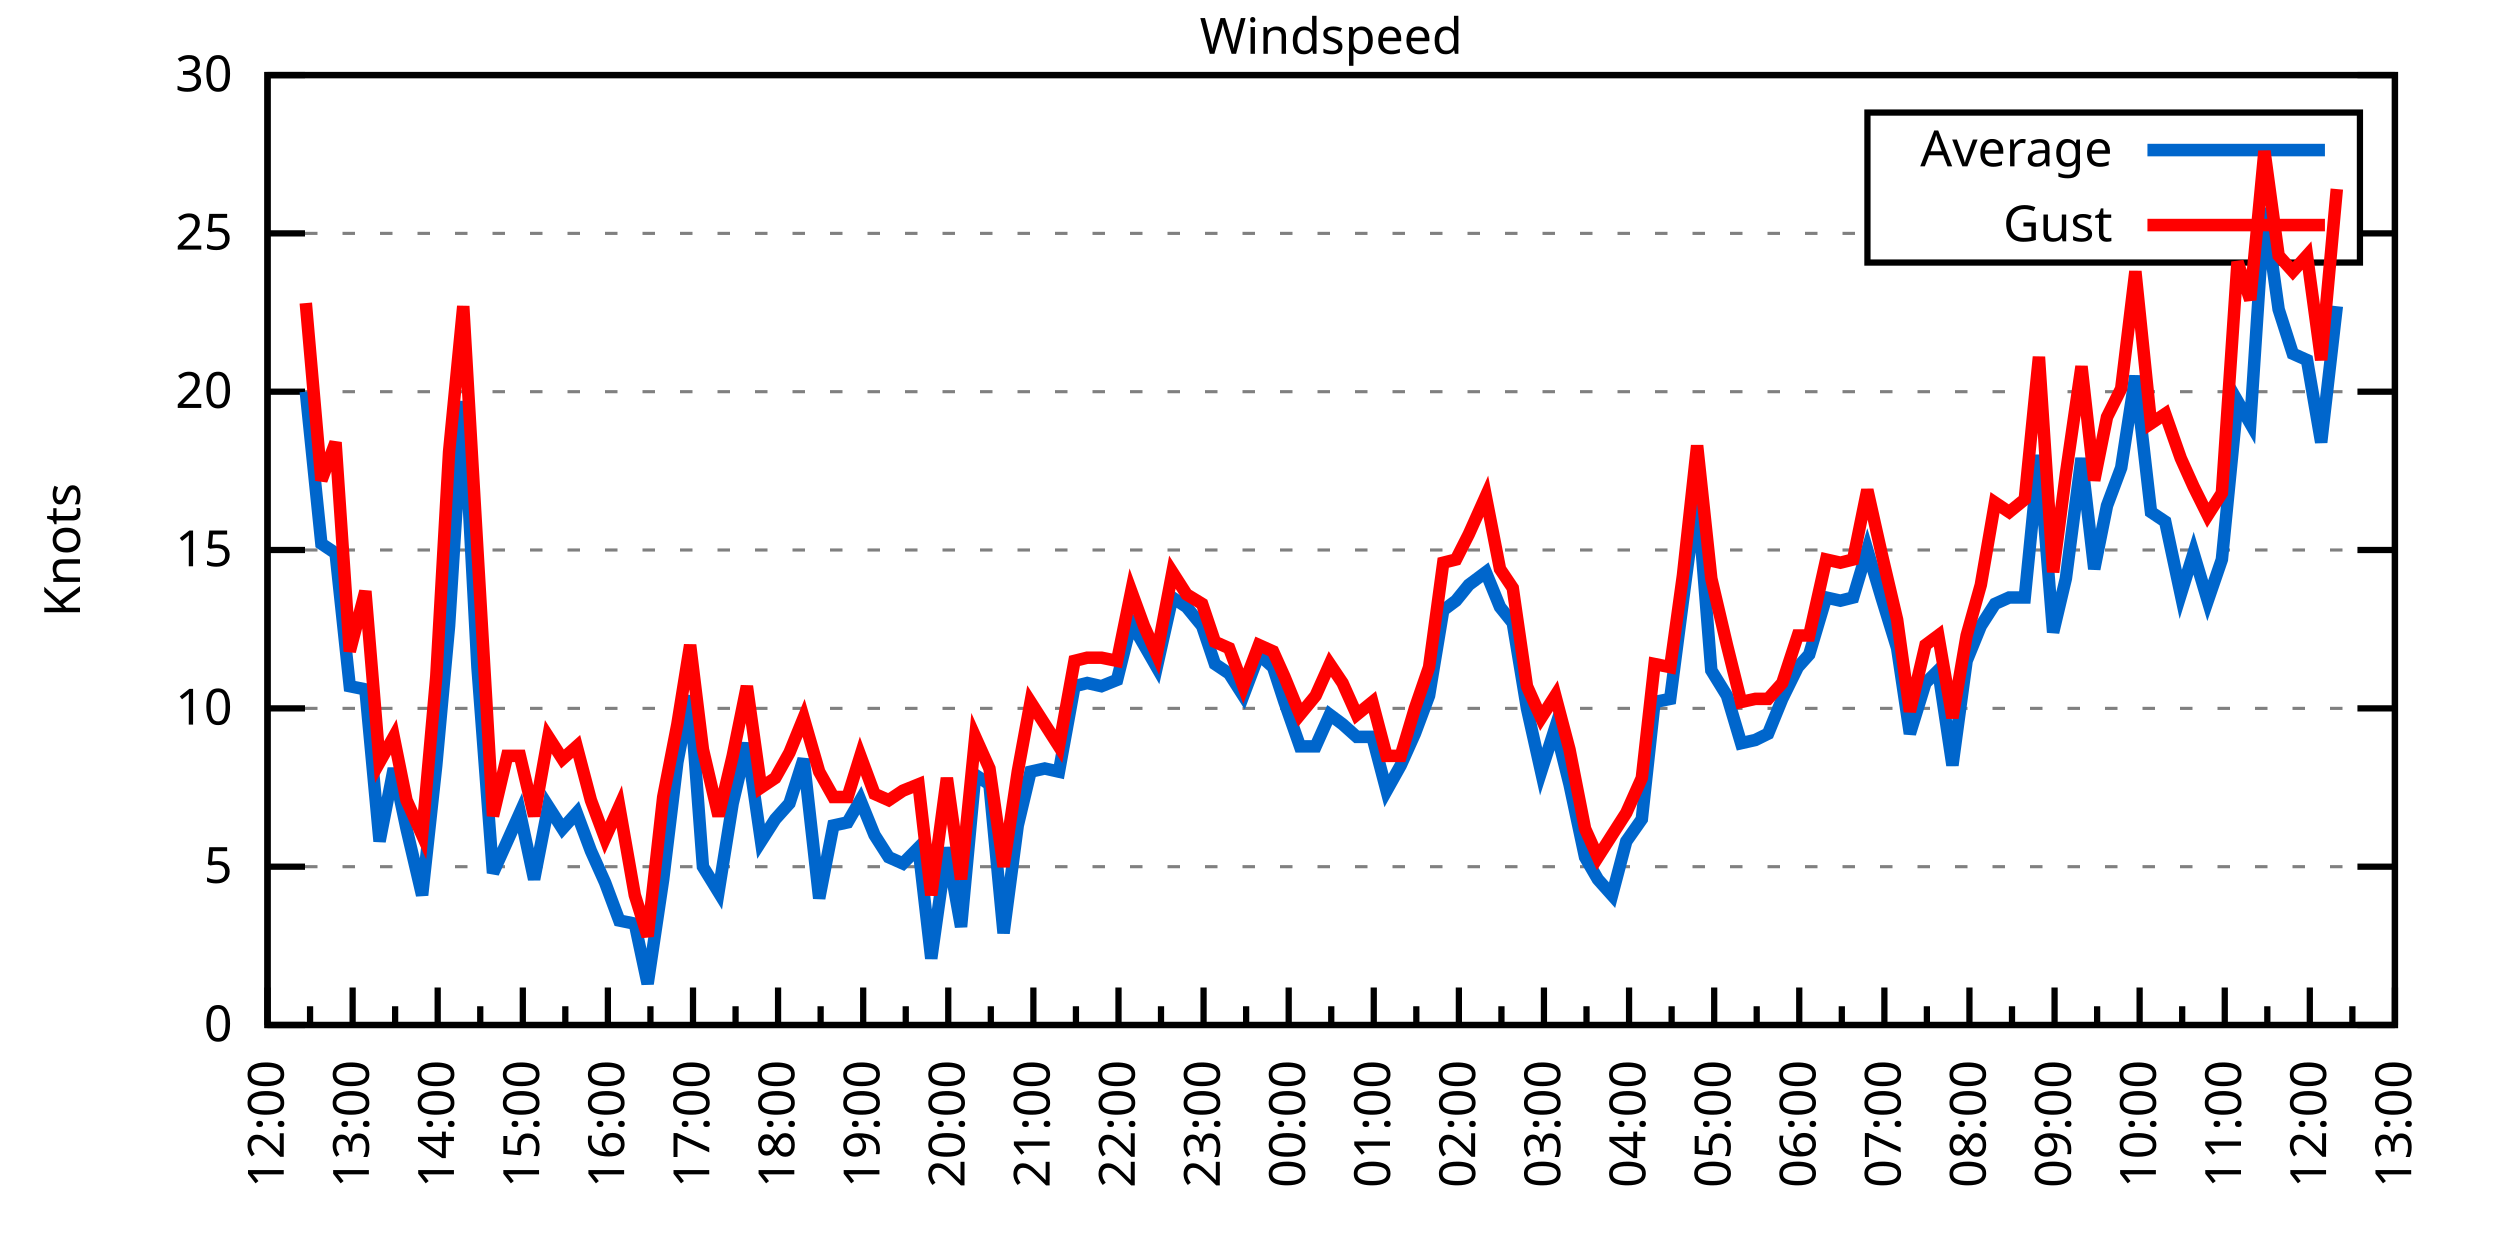
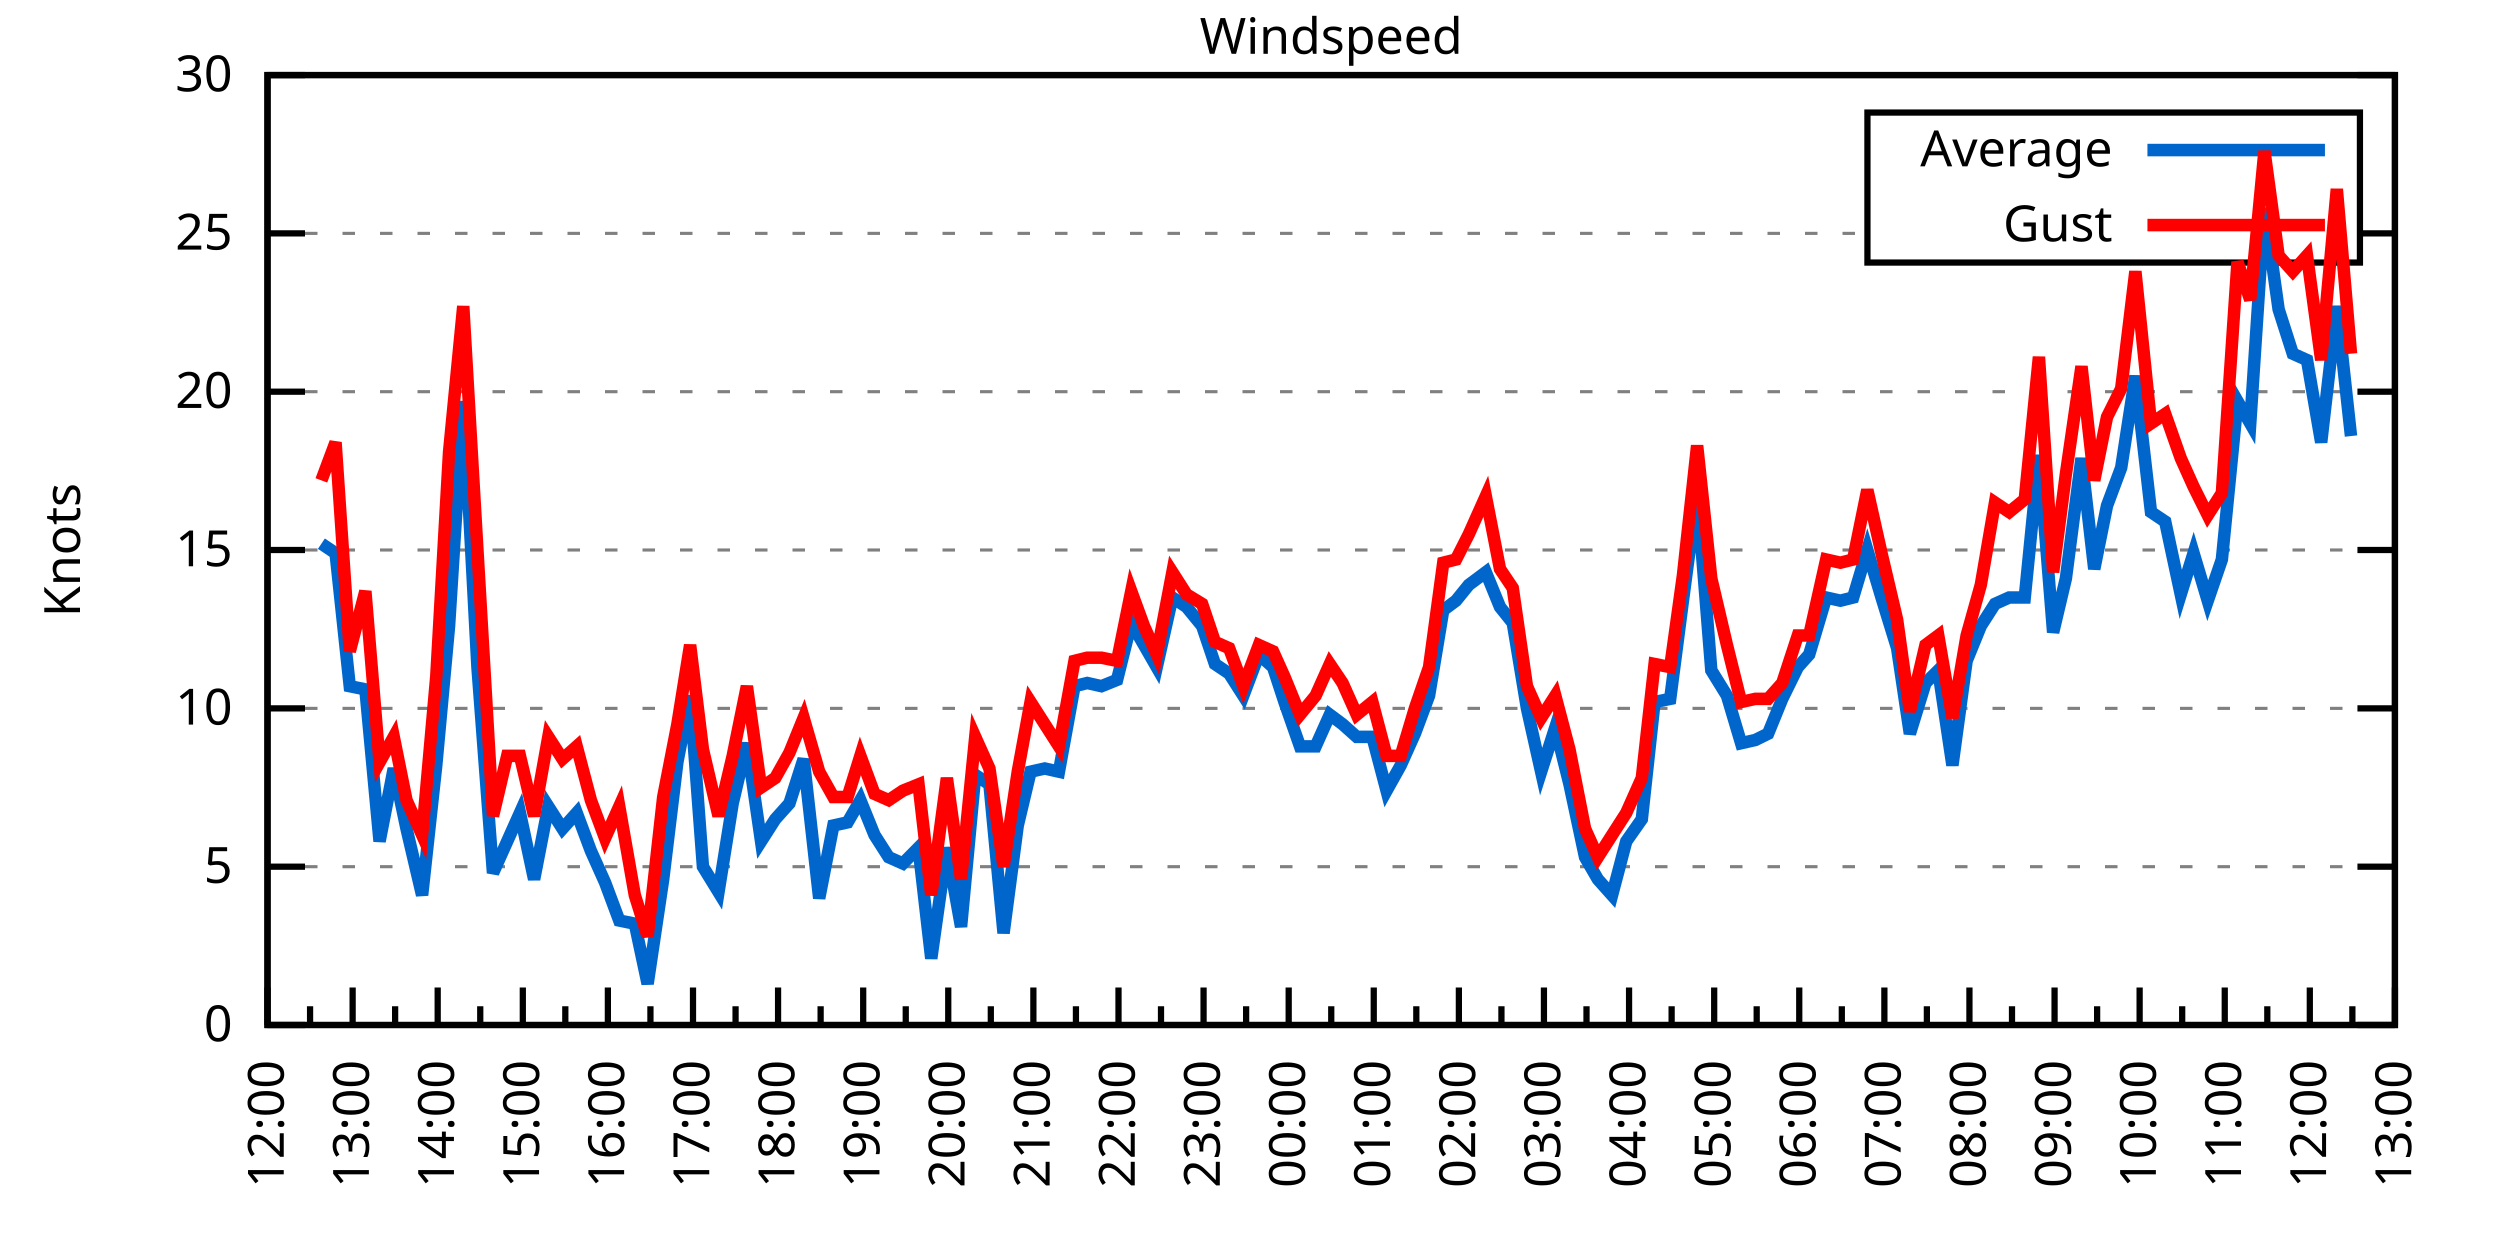
<svg xmlns="http://www.w3.org/2000/svg" xmlns:xlink="http://www.w3.org/1999/xlink" width="400" height="200" viewBox="0 0 400 200">
  <g id="gnuplot_canvas">
    <rect x="0" y="0" width="400" height="200" fill="none" />
    <defs>
      <circle id="gpDot" r="0.5" stroke-width="0.5" stroke="currentColor" />
      <path id="gpPt0" stroke-width="0.333" stroke="currentColor" d="M-1,0 h2 M0,-1 v2" />
      <path id="gpPt1" stroke-width="0.333" stroke="currentColor" d="M-1,-1 L1,1 M1,-1 L-1,1" />
      <path id="gpPt2" stroke-width="0.333" stroke="currentColor" d="M-1,0 L1,0 M0,-1 L0,1 M-1,-1 L1,1 M-1,1 L1,-1" />
      <rect id="gpPt3" stroke-width="0.333" stroke="currentColor" x="-1" y="-1" width="2" height="2" />
      <rect id="gpPt4" stroke-width="0.333" stroke="currentColor" fill="currentColor" x="-1" y="-1" width="2" height="2" />
      <circle id="gpPt5" stroke-width="0.333" stroke="currentColor" cx="0" cy="0" r="1" />
      <use xlink:href="#gpPt5" id="gpPt6" fill="currentColor" stroke="none" />
      <path id="gpPt7" stroke-width="0.333" stroke="currentColor" d="M0,-1.33 L-1.33,0.67 L1.33,0.67 z" />
      <use xlink:href="#gpPt7" id="gpPt8" fill="currentColor" stroke="none" />
      <use xlink:href="#gpPt7" id="gpPt9" stroke="currentColor" transform="rotate(180)" />
      <use xlink:href="#gpPt9" id="gpPt10" fill="currentColor" stroke="none" />
      <use xlink:href="#gpPt3" id="gpPt11" stroke="currentColor" transform="rotate(45)" />
      <use xlink:href="#gpPt11" id="gpPt12" fill="currentColor" stroke="none" />
      <path id="gpPt13" stroke-width="0.333" stroke="currentColor" d="M0,1.330 L1.265,0.411 L0.782,-1.067 L-0.782,-1.076 L-1.265,0.411 z" />
      <use xlink:href="#gpPt13" id="gpPt14" fill="currentColor" stroke="none" />
      <filter id="textbox" filterUnits="objectBoundingBox" x="0" y="0" height="1" width="1">
        <feFlood flood-color="white" flood-opacity="1" result="bgnd" />
        <feComposite in="SourceGraphic" in2="bgnd" operator="atop" />
      </filter>
      <filter id="greybox" filterUnits="objectBoundingBox" x="0" y="0" height="1" width="1">
        <feFlood flood-color="lightgrey" flood-opacity="1" result="grey" />
        <feComposite in="SourceGraphic" in2="grey" operator="atop" />
      </filter>
    </defs>
    <g fill="none" color="white" stroke="currentColor" stroke-width="1.00" stroke-linecap="butt" stroke-linejoin="miter">
</g>
    <g fill="none" color="black" stroke="currentColor" stroke-width="1.00" stroke-linecap="butt" stroke-linejoin="miter">
      <g stroke="none" shape-rendering="crispEdges">
        <polygon fill="rgb(255, 255, 255)" points="42.80,164.00 383.18,164.00 383.18,12.02 42.80,12.02 " />
      </g>
    </g>
    <g fill="none" color="black" stroke="currentColor" stroke-width="1.00" stroke-linecap="butt" stroke-linejoin="miter">
</g>
    <g fill="none" color="black" stroke="black" stroke-width="0.50" stroke-linecap="butt" stroke-linejoin="miter">
</g>
    <g fill="none" color="gray" stroke="currentColor" stroke-width="0.50" stroke-linecap="butt" stroke-linejoin="miter">
      <path stroke="gray" stroke-dasharray="2,4" class="gridline" d="M42.80,164.00 L383.19,164.00  " />
    </g>
    <g fill="none" color="gray" stroke="gray" stroke-width="1.00" stroke-linecap="butt" stroke-linejoin="miter">
</g>
    <g fill="none" color="black" stroke="currentColor" stroke-width="1.00" stroke-linecap="butt" stroke-linejoin="miter">
      <path stroke="black" d="M42.80,164.00 L48.80,164.00 M383.19,164.00 L377.19,164.00  " />
      <g transform="translate(37.20,166.60)" stroke="none" fill="black" font-family="Sans" font-size="8.00" text-anchor="end">
        <text>
          <tspan font-family="Sans"> 0</tspan>
        </text>
      </g>
    </g>
    <g fill="none" color="black" stroke="currentColor" stroke-width="1.00" stroke-linecap="butt" stroke-linejoin="miter">
</g>
    <g fill="none" color="black" stroke="black" stroke-width="0.50" stroke-linecap="butt" stroke-linejoin="miter">
</g>
    <g fill="none" color="gray" stroke="currentColor" stroke-width="0.50" stroke-linecap="butt" stroke-linejoin="miter">
      <path stroke="gray" stroke-dasharray="2,4" class="gridline" d="M42.80,138.67 L383.19,138.67  " />
    </g>
    <g fill="none" color="gray" stroke="gray" stroke-width="1.00" stroke-linecap="butt" stroke-linejoin="miter">
</g>
    <g fill="none" color="black" stroke="currentColor" stroke-width="1.00" stroke-linecap="butt" stroke-linejoin="miter">
      <path stroke="black" d="M42.80,138.67 L48.80,138.67 M383.19,138.67 L377.19,138.67  " />
      <g transform="translate(37.20,141.27)" stroke="none" fill="black" font-family="Sans" font-size="8.00" text-anchor="end">
        <text>
          <tspan font-family="Sans"> 5</tspan>
        </text>
      </g>
    </g>
    <g fill="none" color="black" stroke="currentColor" stroke-width="1.00" stroke-linecap="butt" stroke-linejoin="miter">
</g>
    <g fill="none" color="black" stroke="black" stroke-width="0.50" stroke-linecap="butt" stroke-linejoin="miter">
</g>
    <g fill="none" color="gray" stroke="currentColor" stroke-width="0.50" stroke-linecap="butt" stroke-linejoin="miter">
      <path stroke="gray" stroke-dasharray="2,4" class="gridline" d="M42.80,113.34 L383.19,113.34  " />
    </g>
    <g fill="none" color="gray" stroke="gray" stroke-width="1.00" stroke-linecap="butt" stroke-linejoin="miter">
</g>
    <g fill="none" color="black" stroke="currentColor" stroke-width="1.00" stroke-linecap="butt" stroke-linejoin="miter">
      <path stroke="black" d="M42.80,113.34 L48.80,113.34 M383.19,113.34 L377.19,113.34  " />
      <g transform="translate(37.20,115.94)" stroke="none" fill="black" font-family="Sans" font-size="8.00" text-anchor="end">
        <text>
          <tspan font-family="Sans"> 10</tspan>
        </text>
      </g>
    </g>
    <g fill="none" color="black" stroke="currentColor" stroke-width="1.00" stroke-linecap="butt" stroke-linejoin="miter">
</g>
    <g fill="none" color="black" stroke="black" stroke-width="0.50" stroke-linecap="butt" stroke-linejoin="miter">
</g>
    <g fill="none" color="gray" stroke="currentColor" stroke-width="0.50" stroke-linecap="butt" stroke-linejoin="miter">
      <path stroke="gray" stroke-dasharray="2,4" class="gridline" d="M42.80,88.00 L383.19,88.00  " />
    </g>
    <g fill="none" color="gray" stroke="gray" stroke-width="1.00" stroke-linecap="butt" stroke-linejoin="miter">
</g>
    <g fill="none" color="black" stroke="currentColor" stroke-width="1.00" stroke-linecap="butt" stroke-linejoin="miter">
      <path stroke="black" d="M42.80,88.00 L48.80,88.00 M383.19,88.00 L377.19,88.00  " />
      <g transform="translate(37.20,90.60)" stroke="none" fill="black" font-family="Sans" font-size="8.00" text-anchor="end">
        <text>
          <tspan font-family="Sans"> 15</tspan>
        </text>
      </g>
    </g>
    <g fill="none" color="black" stroke="currentColor" stroke-width="1.00" stroke-linecap="butt" stroke-linejoin="miter">
</g>
    <g fill="none" color="black" stroke="black" stroke-width="0.50" stroke-linecap="butt" stroke-linejoin="miter">
</g>
    <g fill="none" color="gray" stroke="currentColor" stroke-width="0.50" stroke-linecap="butt" stroke-linejoin="miter">
      <path stroke="gray" stroke-dasharray="2,4" class="gridline" d="M42.80,62.67 L383.19,62.67  " />
    </g>
    <g fill="none" color="gray" stroke="gray" stroke-width="1.00" stroke-linecap="butt" stroke-linejoin="miter">
</g>
    <g fill="none" color="black" stroke="currentColor" stroke-width="1.00" stroke-linecap="butt" stroke-linejoin="miter">
      <path stroke="black" d="M42.80,62.67 L48.80,62.67 M383.19,62.67 L377.19,62.67  " />
      <g transform="translate(37.20,65.27)" stroke="none" fill="black" font-family="Sans" font-size="8.00" text-anchor="end">
        <text>
          <tspan font-family="Sans"> 20</tspan>
        </text>
      </g>
    </g>
    <g fill="none" color="black" stroke="currentColor" stroke-width="1.00" stroke-linecap="butt" stroke-linejoin="miter">
</g>
    <g fill="none" color="black" stroke="black" stroke-width="0.50" stroke-linecap="butt" stroke-linejoin="miter">
</g>
    <g fill="none" color="gray" stroke="currentColor" stroke-width="0.50" stroke-linecap="butt" stroke-linejoin="miter">
      <path stroke="gray" stroke-dasharray="2,4" class="gridline" d="M42.80,37.34 L298.79,37.34 M377.59,37.34 L383.19,37.34  " />
    </g>
    <g fill="none" color="gray" stroke="gray" stroke-width="1.00" stroke-linecap="butt" stroke-linejoin="miter">
</g>
    <g fill="none" color="black" stroke="currentColor" stroke-width="1.00" stroke-linecap="butt" stroke-linejoin="miter">
      <path stroke="black" d="M42.80,37.34 L48.80,37.34 M383.19,37.34 L377.19,37.34  " />
      <g transform="translate(37.20,39.94)" stroke="none" fill="black" font-family="Sans" font-size="8.00" text-anchor="end">
        <text>
          <tspan font-family="Sans"> 25</tspan>
        </text>
      </g>
    </g>
    <g fill="none" color="black" stroke="currentColor" stroke-width="1.00" stroke-linecap="butt" stroke-linejoin="miter">
</g>
    <g fill="none" color="black" stroke="black" stroke-width="0.50" stroke-linecap="butt" stroke-linejoin="miter">
</g>
    <g fill="none" color="gray" stroke="currentColor" stroke-width="0.50" stroke-linecap="butt" stroke-linejoin="miter">
      <path stroke="gray" stroke-dasharray="2,4" class="gridline" d="M42.80,12.01 L383.19,12.01  " />
    </g>
    <g fill="none" color="gray" stroke="gray" stroke-width="1.00" stroke-linecap="butt" stroke-linejoin="miter">
</g>
    <g fill="none" color="black" stroke="currentColor" stroke-width="1.00" stroke-linecap="butt" stroke-linejoin="miter">
      <path stroke="black" d="M42.80,12.01 L48.80,12.01 M383.19,12.01 L377.19,12.01  " />
      <g transform="translate(37.20,14.61)" stroke="none" fill="black" font-family="Sans" font-size="8.00" text-anchor="end">
        <text>
          <tspan font-family="Sans"> 30</tspan>
        </text>
      </g>
    </g>
    <g fill="none" color="black" stroke="currentColor" stroke-width="1.00" stroke-linecap="butt" stroke-linejoin="miter">
      <path stroke="black" d="M42.80,164.00 L42.80,158.00  " />
      <g transform="translate(45.40,169.60) rotate(270)" stroke="none" fill="black" font-family="Sans" font-size="8.00" text-anchor="end">
        <text>
          <tspan font-family="Sans">12:00</tspan>
        </text>
      </g>
    </g>
    <g fill="none" color="black" stroke="currentColor" stroke-width="1.00" stroke-linecap="butt" stroke-linejoin="miter">
      <path stroke="black" d="M49.61,164.00 L49.61,161.00 M56.42,164.00 L56.42,158.00  " />
      <g transform="translate(59.02,169.60) rotate(270)" stroke="none" fill="black" font-family="Sans" font-size="8.00" text-anchor="end">
        <text>
          <tspan font-family="Sans">13:00</tspan>
        </text>
      </g>
    </g>
    <g fill="none" color="black" stroke="currentColor" stroke-width="1.00" stroke-linecap="butt" stroke-linejoin="miter">
      <path stroke="black" d="M63.22,164.00 L63.22,161.00 M70.03,164.00 L70.03,158.00  " />
      <g transform="translate(72.63,169.60) rotate(270)" stroke="none" fill="black" font-family="Sans" font-size="8.00" text-anchor="end">
        <text>
          <tspan font-family="Sans">14:00</tspan>
        </text>
      </g>
    </g>
    <g fill="none" color="black" stroke="currentColor" stroke-width="1.00" stroke-linecap="butt" stroke-linejoin="miter">
      <path stroke="black" d="M76.84,164.00 L76.84,161.00 M83.65,164.00 L83.65,158.00  " />
      <g transform="translate(86.25,169.60) rotate(270)" stroke="none" fill="black" font-family="Sans" font-size="8.00" text-anchor="end">
        <text>
          <tspan font-family="Sans">15:00</tspan>
        </text>
      </g>
    </g>
    <g fill="none" color="black" stroke="currentColor" stroke-width="1.00" stroke-linecap="butt" stroke-linejoin="miter">
      <path stroke="black" d="M90.45,164.00 L90.45,161.00 M97.26,164.00 L97.26,158.00  " />
      <g transform="translate(99.86,169.60) rotate(270)" stroke="none" fill="black" font-family="Sans" font-size="8.00" text-anchor="end">
        <text>
          <tspan font-family="Sans">16:00</tspan>
        </text>
      </g>
    </g>
    <g fill="none" color="black" stroke="currentColor" stroke-width="1.00" stroke-linecap="butt" stroke-linejoin="miter">
      <path stroke="black" d="M104.07,164.00 L104.07,161.00 M110.88,164.00 L110.88,158.00  " />
      <g transform="translate(113.48,169.60) rotate(270)" stroke="none" fill="black" font-family="Sans" font-size="8.00" text-anchor="end">
        <text>
          <tspan font-family="Sans">17:00</tspan>
        </text>
      </g>
    </g>
    <g fill="none" color="black" stroke="currentColor" stroke-width="1.00" stroke-linecap="butt" stroke-linejoin="miter">
      <path stroke="black" d="M117.69,164.00 L117.69,161.00 M124.49,164.00 L124.49,158.00  " />
      <g transform="translate(127.09,169.60) rotate(270)" stroke="none" fill="black" font-family="Sans" font-size="8.00" text-anchor="end">
        <text>
          <tspan font-family="Sans">18:00</tspan>
        </text>
      </g>
    </g>
    <g fill="none" color="black" stroke="currentColor" stroke-width="1.00" stroke-linecap="butt" stroke-linejoin="miter">
      <path stroke="black" d="M131.30,164.00 L131.30,161.00 M138.11,164.00 L138.11,158.00  " />
      <g transform="translate(140.71,169.60) rotate(270)" stroke="none" fill="black" font-family="Sans" font-size="8.00" text-anchor="end">
        <text>
          <tspan font-family="Sans">19:00</tspan>
        </text>
      </g>
    </g>
    <g fill="none" color="black" stroke="currentColor" stroke-width="1.00" stroke-linecap="butt" stroke-linejoin="miter">
      <path stroke="black" d="M144.92,164.00 L144.92,161.00 M151.72,164.00 L151.72,158.00  " />
      <g transform="translate(154.32,169.60) rotate(270)" stroke="none" fill="black" font-family="Sans" font-size="8.00" text-anchor="end">
        <text>
          <tspan font-family="Sans">20:00</tspan>
        </text>
      </g>
    </g>
    <g fill="none" color="black" stroke="currentColor" stroke-width="1.00" stroke-linecap="butt" stroke-linejoin="miter">
      <path stroke="black" d="M158.53,164.00 L158.53,161.00 M165.34,164.00 L165.34,158.00  " />
      <g transform="translate(167.94,169.60) rotate(270)" stroke="none" fill="black" font-family="Sans" font-size="8.00" text-anchor="end">
        <text>
          <tspan font-family="Sans">21:00</tspan>
        </text>
      </g>
    </g>
    <g fill="none" color="black" stroke="currentColor" stroke-width="1.00" stroke-linecap="butt" stroke-linejoin="miter">
      <path stroke="black" d="M172.15,164.00 L172.15,161.00 M178.96,164.00 L178.96,158.00  " />
      <g transform="translate(181.56,169.60) rotate(270)" stroke="none" fill="black" font-family="Sans" font-size="8.00" text-anchor="end">
        <text>
          <tspan font-family="Sans">22:00</tspan>
        </text>
      </g>
    </g>
    <g fill="none" color="black" stroke="currentColor" stroke-width="1.00" stroke-linecap="butt" stroke-linejoin="miter">
      <path stroke="black" d="M185.76,164.00 L185.76,161.00 M192.57,164.00 L192.57,158.00  " />
      <g transform="translate(195.17,169.60) rotate(270)" stroke="none" fill="black" font-family="Sans" font-size="8.00" text-anchor="end">
        <text>
          <tspan font-family="Sans">23:00</tspan>
        </text>
      </g>
    </g>
    <g fill="none" color="black" stroke="currentColor" stroke-width="1.00" stroke-linecap="butt" stroke-linejoin="miter">
      <path stroke="black" d="M199.38,164.00 L199.38,161.00 M206.19,164.00 L206.19,158.00  " />
      <g transform="translate(208.79,169.60) rotate(270)" stroke="none" fill="black" font-family="Sans" font-size="8.00" text-anchor="end">
        <text>
          <tspan font-family="Sans">00:00</tspan>
        </text>
      </g>
    </g>
    <g fill="none" color="black" stroke="currentColor" stroke-width="1.00" stroke-linecap="butt" stroke-linejoin="miter">
      <path stroke="black" d="M213.00,164.00 L213.00,161.00 M219.80,164.00 L219.80,158.00  " />
      <g transform="translate(222.40,169.60) rotate(270)" stroke="none" fill="black" font-family="Sans" font-size="8.00" text-anchor="end">
        <text>
          <tspan font-family="Sans">01:00</tspan>
        </text>
      </g>
    </g>
    <g fill="none" color="black" stroke="currentColor" stroke-width="1.00" stroke-linecap="butt" stroke-linejoin="miter">
      <path stroke="black" d="M226.61,164.00 L226.61,161.00 M233.42,164.00 L233.42,158.00  " />
      <g transform="translate(236.02,169.60) rotate(270)" stroke="none" fill="black" font-family="Sans" font-size="8.00" text-anchor="end">
        <text>
          <tspan font-family="Sans">02:00</tspan>
        </text>
      </g>
    </g>
    <g fill="none" color="black" stroke="currentColor" stroke-width="1.00" stroke-linecap="butt" stroke-linejoin="miter">
      <path stroke="black" d="M240.23,164.00 L240.23,161.00 M247.03,164.00 L247.03,158.00  " />
      <g transform="translate(249.63,169.60) rotate(270)" stroke="none" fill="black" font-family="Sans" font-size="8.00" text-anchor="end">
        <text>
          <tspan font-family="Sans">03:00</tspan>
        </text>
      </g>
    </g>
    <g fill="none" color="black" stroke="currentColor" stroke-width="1.00" stroke-linecap="butt" stroke-linejoin="miter">
      <path stroke="black" d="M253.84,164.00 L253.84,161.00 M260.65,164.00 L260.65,158.00  " />
      <g transform="translate(263.25,169.60) rotate(270)" stroke="none" fill="black" font-family="Sans" font-size="8.00" text-anchor="end">
        <text>
          <tspan font-family="Sans">04:00</tspan>
        </text>
      </g>
    </g>
    <g fill="none" color="black" stroke="currentColor" stroke-width="1.00" stroke-linecap="butt" stroke-linejoin="miter">
      <path stroke="black" d="M267.46,164.00 L267.46,161.00 M274.27,164.00 L274.27,158.00  " />
      <g transform="translate(276.87,169.60) rotate(270)" stroke="none" fill="black" font-family="Sans" font-size="8.00" text-anchor="end">
        <text>
          <tspan font-family="Sans">05:00</tspan>
        </text>
      </g>
    </g>
    <g fill="none" color="black" stroke="currentColor" stroke-width="1.00" stroke-linecap="butt" stroke-linejoin="miter">
      <path stroke="black" d="M281.07,164.00 L281.07,161.00 M287.88,164.00 L287.88,158.00  " />
      <g transform="translate(290.48,169.60) rotate(270)" stroke="none" fill="black" font-family="Sans" font-size="8.00" text-anchor="end">
        <text>
          <tspan font-family="Sans">06:00</tspan>
        </text>
      </g>
    </g>
    <g fill="none" color="black" stroke="currentColor" stroke-width="1.00" stroke-linecap="butt" stroke-linejoin="miter">
      <path stroke="black" d="M294.69,164.00 L294.69,161.00 M301.50,164.00 L301.50,158.00  " />
      <g transform="translate(304.10,169.60) rotate(270)" stroke="none" fill="black" font-family="Sans" font-size="8.00" text-anchor="end">
        <text>
          <tspan font-family="Sans">07:00</tspan>
        </text>
      </g>
    </g>
    <g fill="none" color="black" stroke="currentColor" stroke-width="1.00" stroke-linecap="butt" stroke-linejoin="miter">
      <path stroke="black" d="M308.30,164.00 L308.30,161.00 M315.11,164.00 L315.11,158.00  " />
      <g transform="translate(317.71,169.60) rotate(270)" stroke="none" fill="black" font-family="Sans" font-size="8.00" text-anchor="end">
        <text>
          <tspan font-family="Sans">08:00</tspan>
        </text>
      </g>
    </g>
    <g fill="none" color="black" stroke="currentColor" stroke-width="1.00" stroke-linecap="butt" stroke-linejoin="miter">
      <path stroke="black" d="M321.92,164.00 L321.92,161.00 M328.73,164.00 L328.73,158.00  " />
      <g transform="translate(331.33,169.60) rotate(270)" stroke="none" fill="black" font-family="Sans" font-size="8.00" text-anchor="end">
        <text>
          <tspan font-family="Sans">09:00</tspan>
        </text>
      </g>
    </g>
    <g fill="none" color="black" stroke="currentColor" stroke-width="1.00" stroke-linecap="butt" stroke-linejoin="miter">
      <path stroke="black" d="M335.54,164.00 L335.54,161.00 M342.34,164.00 L342.34,158.00  " />
      <g transform="translate(344.94,169.60) rotate(270)" stroke="none" fill="black" font-family="Sans" font-size="8.00" text-anchor="end">
        <text>
          <tspan font-family="Sans">10:00</tspan>
        </text>
      </g>
    </g>
    <g fill="none" color="black" stroke="currentColor" stroke-width="1.00" stroke-linecap="butt" stroke-linejoin="miter">
      <path stroke="black" d="M349.15,164.00 L349.15,161.00 M355.96,164.00 L355.96,158.00  " />
      <g transform="translate(358.56,169.60) rotate(270)" stroke="none" fill="black" font-family="Sans" font-size="8.00" text-anchor="end">
        <text>
          <tspan font-family="Sans">11:00</tspan>
        </text>
      </g>
    </g>
    <g fill="none" color="black" stroke="currentColor" stroke-width="1.00" stroke-linecap="butt" stroke-linejoin="miter">
      <path stroke="black" d="M362.77,164.00 L362.77,161.00 M369.57,164.00 L369.57,158.00  " />
      <g transform="translate(372.17,169.60) rotate(270)" stroke="none" fill="black" font-family="Sans" font-size="8.00" text-anchor="end">
        <text>
          <tspan font-family="Sans">12:00</tspan>
        </text>
      </g>
    </g>
    <g fill="none" color="black" stroke="currentColor" stroke-width="1.00" stroke-linecap="butt" stroke-linejoin="miter">
      <path stroke="black" d="M376.38,164.00 L376.38,161.00 M383.19,164.00 L383.19,158.00  " />
      <g transform="translate(385.79,169.60) rotate(270)" stroke="none" fill="black" font-family="Sans" font-size="8.00" text-anchor="end">
        <text>
          <tspan font-family="Sans">13:00</tspan>
        </text>
      </g>
    </g>
    <g fill="none" color="black" stroke="currentColor" stroke-width="1.00" stroke-linecap="butt" stroke-linejoin="miter">
</g>
    <g fill="none" color="black" stroke="currentColor" stroke-width="1.00" stroke-linecap="butt" stroke-linejoin="miter">
      <path stroke="black" d="M42.80,12.01 L42.80,164.00 L383.19,164.00 L383.19,12.01 L42.80,12.01 Z  " />
    </g>
    <g fill="none" color="black" stroke="currentColor" stroke-width="1.00" stroke-linecap="butt" stroke-linejoin="miter">
      <g transform="translate(12.80,88.01) rotate(270)" stroke="none" fill="black" font-family="Sans" font-size="8.00" text-anchor="middle">
        <text>
          <tspan font-family="Sans">Knots</tspan>
        </text>
      </g>
    </g>
    <g fill="none" color="black" stroke="currentColor" stroke-width="1.00" stroke-linecap="butt" stroke-linejoin="miter">
</g>
    <g fill="none" color="black" stroke="currentColor" stroke-width="1.00" stroke-linecap="butt" stroke-linejoin="miter">
      <path stroke="black" d="M298.79,42.01 L298.79,18.01 L377.59,18.01 L377.59,42.01 L298.79,42.01 Z  " />
    </g>
    <g id="Windspeed_plot_1">
      <g fill="none" color="white" stroke="black" stroke-width="2.00" stroke-linecap="butt" stroke-linejoin="miter">
</g>
      <g fill="none" color="black" stroke="currentColor" stroke-width="2.00" stroke-linecap="butt" stroke-linejoin="miter">
        <g transform="translate(337.99,26.61)" stroke="none" fill="black" font-family="Sans" font-size="8.00" text-anchor="end">
          <text>
            <tspan font-family="Sans">Average</tspan>
          </text>
        </g>
      </g>
      <g fill="none" color="black" stroke="currentColor" stroke-width="2.00" stroke-linecap="butt" stroke-linejoin="miter">
-         <path stroke="rgb(  0, 102, 204)" d="M343.59,24.01 L371.99,24.01 M48.93,62.67 L51.42,86.99 L53.69,88.51 L55.96,109.79 L58.46,110.30 L60.73,134.62   L63.00,122.96 L65.04,132.59 L67.54,143.23 L69.80,122.46 L71.85,100.16 L74.12,64.19 L76.39,106.75 L78.88,139.68   L81.15,134.62 L83.19,130.06 L85.46,140.69 L87.73,129.04 L90.00,132.59 L92.27,130.06 L94.54,136.14 L96.81,141.20   L99.08,147.28 L101.57,147.79 L103.62,157.41 L106.11,140.69 L108.38,121.95 L110.42,111.31 L112.47,138.67 L114.96,142.72   L117.23,128.54 L119.50,118.91 L121.77,134.62 L124.04,131.07 L126.31,128.54 L128.58,121.44 L131.07,143.73 L133.34,132.08   L135.61,131.58 L137.66,128.03 L139.92,133.60 L142.19,137.15 L144.46,138.16 L146.96,135.63 L149.00,153.36 L151.50,135.63   L153.77,148.29 L156.04,123.98 L158.31,125.50 L160.57,149.31 L162.84,132.08 L164.89,123.47 L167.16,122.96 L169.43,123.47   L171.92,109.79 L173.96,109.28 L176.23,109.79 L178.73,108.78 L181.00,99.66 L183.04,103.20 L185.08,106.75 L187.58,95.60   L189.85,97.12 L192.34,100.16 L194.39,106.24 L196.66,107.76 L198.93,111.31 L201.42,104.72 L203.69,106.75 L205.51,112.32   L208.00,119.42 L210.50,119.42 L212.77,114.35 L214.81,115.87 L217.08,117.90 L219.58,117.90 L221.85,126.51 L224.11,122.46   L226.38,117.39 L228.65,111.31 L230.92,97.63 L232.96,96.11 L235.01,93.58 L237.73,91.55 L240.00,97.12 L242.04,99.66   L244.31,113.34 L246.58,123.47 L248.85,116.38 L251.12,125.50 L253.61,137.15 L255.66,140.69 L257.93,143.23 L260.20,134.62   L262.69,131.07 L264.73,112.32 L267.23,111.82 L269.27,96.11 L271.54,78.89 L273.81,107.26 L276.31,111.31 L278.58,118.91   L280.85,118.40 L282.89,117.39 L285.16,111.82 L287.65,106.75 L289.47,104.72 L292.19,95.60 L294.46,96.11 L296.50,95.60   L298.77,88.00 L301.04,95.60 L303.54,103.71 L305.58,117.39 L308.08,109.28 L310.12,107.26 L312.39,122.46 L314.66,105.74   L316.93,100.16 L319.20,96.62 L321.47,95.60 L323.96,95.60 L326.23,72.81 L328.50,101.18 L330.54,92.56 L333.04,73.31   L335.08,91.04 L337.12,80.91 L339.39,74.83 L341.66,60.14 L344.16,81.93 L346.43,83.45 L348.92,95.10 L350.97,88.51   L353.24,96.11 L355.50,89.52 L358.00,64.19 L360.04,67.74 L362.31,33.29 L364.58,49.50 L366.85,56.59 L369.12,57.61   L371.39,70.78 L373.89,48.99  " />
+         <path stroke="rgb(  0, 102, 204)" d="M343.59,24.01 L371.99,24.01 M51.42,86.99 L53.69,88.51 L55.96,109.79 L58.46,110.30 L60.73,134.62 L63.00,122.96   L65.04,132.59 L67.54,143.23 L69.80,122.46 L71.85,100.16 L74.12,64.19 L76.39,106.75 L78.88,139.68 L81.15,134.62   L83.19,130.06 L85.46,140.69 L87.73,129.04 L90.00,132.59 L92.27,130.06 L94.54,136.14 L96.81,141.20 L99.08,147.28   L101.57,147.79 L103.62,157.41 L106.11,140.69 L108.38,121.95 L110.42,111.31 L112.47,138.67 L114.96,142.72 L117.23,128.54   L119.50,118.91 L121.77,134.62 L124.04,131.07 L126.31,128.54 L128.58,121.44 L131.07,143.73 L133.34,132.08 L135.61,131.58   L137.66,128.03 L139.92,133.60 L142.19,137.15 L144.46,138.16 L146.96,135.63 L149.00,153.36 L151.50,135.63 L153.77,148.29   L156.04,123.98 L158.31,125.50 L160.57,149.31 L162.84,132.08 L164.89,123.47 L167.16,122.96 L169.43,123.47 L171.92,109.79   L173.96,109.28 L176.23,109.79 L178.73,108.78 L181.00,99.66 L183.04,103.20 L185.08,106.75 L187.58,95.60 L189.85,97.12   L192.34,100.16 L194.39,106.24 L196.66,107.76 L198.93,111.31 L201.42,104.72 L203.69,106.75 L205.51,112.32 L208.00,119.42   L210.50,119.42 L212.77,114.35 L214.81,115.87 L217.08,117.90 L219.58,117.90 L221.85,126.51 L224.11,122.46 L226.38,117.39   L228.65,111.31 L230.92,97.63 L232.96,96.11 L235.01,93.58 L237.73,91.55 L240.00,97.12 L242.04,99.66 L244.31,113.34   L246.58,123.47 L248.85,116.38 L251.12,125.50 L253.61,137.15 L255.66,140.69 L257.93,143.23 L260.20,134.62 L262.69,131.07   L264.73,112.32 L267.23,111.82 L269.27,96.11 L271.54,78.89 L273.81,107.26 L276.31,111.31 L278.58,118.91 L280.85,118.40   L282.89,117.39 L285.16,111.82 L287.65,106.75 L289.47,104.72 L292.19,95.60 L294.46,96.11 L296.50,95.60 L298.77,88.00   L301.04,95.60 L303.54,103.71 L305.58,117.39 L308.08,109.28 L310.12,107.26 L312.39,122.46 L314.66,105.74 L316.93,100.16   L319.20,96.62 L321.47,95.60 L323.96,95.60 L326.23,72.81 L328.50,101.18 L330.54,92.56 L333.04,73.31 L335.08,91.04   L337.12,80.91 L339.39,74.83 L341.66,60.14 L344.16,81.93 L346.43,83.45 L348.92,95.10 L350.97,88.51 L353.24,96.11   L355.50,89.52 L358.00,64.19 L360.04,67.74 L362.31,33.29 L364.58,49.50 L366.85,56.59 L369.12,57.61 L371.39,70.78   L373.89,48.99 L376.16,69.77  " />
      </g>
    </g>
    <g id="Windspeed_plot_2">
      <g fill="none" color="black" stroke="currentColor" stroke-width="2.00" stroke-linecap="butt" stroke-linejoin="miter">
        <g transform="translate(337.99,38.61)" stroke="none" fill="black" font-family="Sans" font-size="8.00" text-anchor="end">
          <text>
            <tspan font-family="Sans">Gust</tspan>
          </text>
        </g>
      </g>
      <g fill="none" color="black" stroke="currentColor" stroke-width="2.00" stroke-linecap="butt" stroke-linejoin="miter">
-         <path stroke="rgb(255,   0,   0)" d="M343.59,36.01 L371.99,36.01 M48.93,48.49 L51.42,76.86 L53.69,70.78 L55.96,104.22 L58.46,94.59 L60.73,121.95   L63.00,117.90 L65.04,128.03 L67.54,133.60 L69.80,108.27 L71.85,72.30 L74.12,48.99 L76.39,88.00 L78.88,130.56   L81.15,120.94 L83.19,120.94 L85.46,130.56 L87.73,117.90 L90.00,121.44 L92.27,119.42 L94.54,128.03 L96.81,134.11   L99.08,129.04 L101.57,143.23 L103.62,149.81 L106.11,127.52 L108.38,115.87 L110.42,103.20 L112.47,119.92 L114.96,130.56   L117.23,120.94 L119.50,109.79 L121.77,126.00 L124.04,124.48 L126.31,120.43 L128.58,114.86 L131.07,123.47 L133.34,127.52   L135.61,127.52 L137.66,120.94 L139.92,127.02 L142.19,128.03 L144.46,126.51 L146.96,125.50 L149.00,143.23 L151.50,124.48   L153.77,140.69 L156.04,117.90 L158.31,122.96 L160.57,138.67 L162.84,123.47 L164.89,112.32 L167.16,115.87 L169.43,119.42   L171.92,105.74 L173.96,105.23 L176.23,105.23 L178.73,105.74 L181.00,94.59 L183.04,100.16 L185.08,104.72 L187.58,91.55   L189.85,95.10 L192.34,96.62 L194.39,102.70 L196.66,103.71 L198.93,109.79 L201.42,103.20 L203.69,104.22 L205.51,108.27   L208.00,114.35 L210.50,111.31 L212.77,106.24 L214.81,109.28 L217.08,114.35 L219.58,112.32 L221.85,120.94 L224.11,120.94   L226.38,113.34 L228.65,106.75 L230.92,90.03 L232.96,89.52 L235.01,85.47 L237.73,79.39 L240.00,91.04 L242.04,94.08   L244.31,109.79 L246.58,114.86 L248.85,111.31 L251.12,119.92 L253.61,132.59 L255.66,137.15 L257.93,133.60 L260.20,130.06   L262.69,124.48 L264.73,106.24 L267.23,106.75 L269.27,92.06 L271.54,71.29 L273.81,92.56 L276.31,103.20 L278.58,112.32   L280.85,111.82 L282.89,111.82 L285.16,109.28 L287.65,101.68 L289.47,101.68 L292.19,89.52 L294.46,90.03 L296.50,89.52   L298.77,78.38 L301.04,88.51 L303.54,99.15 L305.58,113.84 L308.08,103.20 L310.12,101.68 L312.39,114.86 L314.66,101.68   L316.93,93.58 L319.20,80.41 L321.47,81.93 L323.96,79.90 L326.23,57.10 L328.50,91.55 L330.54,75.85 L333.04,58.62   L335.08,76.86 L337.12,66.73 L339.39,62.17 L341.66,43.42 L344.16,67.74 L346.43,66.22 L348.92,73.31 L350.97,77.87   L353.24,82.43 L355.50,78.89 L358.00,41.90 L360.04,47.98 L362.31,24.17 L364.58,40.89 L366.85,43.42 L369.12,40.89   L371.39,57.61 L373.89,30.25  " />
+         <path stroke="rgb(255,   0,   0)" d="M343.59,36.01 L371.99,36.01 M51.42,76.86 L53.69,70.78 L55.96,104.22 L58.46,94.59 L60.73,121.95 L63.00,117.90   L65.04,128.03 L67.54,133.60 L69.80,108.27 L71.85,72.30 L74.12,48.99 L76.39,88.00 L78.88,130.56 L81.15,120.94   L83.19,120.94 L85.46,130.56 L87.73,117.90 L90.00,121.44 L92.27,119.42 L94.54,128.03 L96.81,134.11 L99.08,129.04   L101.57,143.23 L103.62,149.81 L106.11,127.52 L108.38,115.87 L110.42,103.20 L112.47,119.92 L114.96,130.56 L117.23,120.94   L119.50,109.79 L121.77,126.00 L124.04,124.48 L126.31,120.43 L128.58,114.86 L131.07,123.47 L133.34,127.52 L135.61,127.52   L137.66,120.94 L139.92,127.02 L142.19,128.03 L144.46,126.51 L146.96,125.50 L149.00,143.23 L151.50,124.48 L153.77,140.69   L156.04,117.90 L158.31,122.96 L160.57,138.67 L162.84,123.47 L164.89,112.32 L167.16,115.87 L169.43,119.42 L171.92,105.74   L173.96,105.23 L176.23,105.23 L178.73,105.74 L181.00,94.59 L183.04,100.16 L185.08,104.72 L187.58,91.55 L189.85,95.10   L192.34,96.62 L194.39,102.70 L196.66,103.71 L198.93,109.79 L201.42,103.20 L203.69,104.22 L205.51,108.27 L208.00,114.35   L210.50,111.31 L212.77,106.24 L214.81,109.28 L217.08,114.35 L219.58,112.32 L221.85,120.94 L224.11,120.94 L226.38,113.34   L228.65,106.75 L230.92,90.03 L232.96,89.52 L235.01,85.47 L237.73,79.39 L240.00,91.04 L242.04,94.08 L244.31,109.79   L246.58,114.86 L248.85,111.31 L251.12,119.92 L253.61,132.59 L255.66,137.15 L257.93,133.60 L260.20,130.06 L262.69,124.48   L264.73,106.24 L267.23,106.75 L269.27,92.06 L271.54,71.29 L273.81,92.56 L276.31,103.20 L278.58,112.32 L280.85,111.82   L282.89,111.82 L285.16,109.28 L287.65,101.68 L289.47,101.68 L292.19,89.52 L294.46,90.03 L296.50,89.52 L298.77,78.38   L301.04,88.51 L303.54,99.15 L305.58,113.84 L308.08,103.20 L310.12,101.68 L312.39,114.86 L314.66,101.68 L316.93,93.58   L319.20,80.41 L321.47,81.93 L323.96,79.90 L326.23,57.10 L328.50,91.55 L330.54,75.85 L333.04,58.62 L335.08,76.86   L337.12,66.73 L339.39,62.17 L341.66,43.42 L344.16,67.74 L346.43,66.22 L348.92,73.31 L350.97,77.87 L353.24,82.43   L355.50,78.89 L358.00,41.90 L360.04,47.98 L362.31,24.17 L364.58,40.89 L366.85,43.42 L369.12,40.89 L371.39,57.61   L373.89,30.25 L376.16,56.59  " />
      </g>
    </g>
    <g fill="none" color="black" stroke="currentColor" stroke-width="2.00" stroke-linecap="butt" stroke-linejoin="miter">
</g>
    <g fill="none" color="black" stroke="black" stroke-width="1.00" stroke-linecap="butt" stroke-linejoin="miter">
</g>
    <g fill="none" color="black" stroke="currentColor" stroke-width="1.00" stroke-linecap="butt" stroke-linejoin="miter">
      <path stroke="black" d="M42.80,12.01 L42.80,164.00 L383.19,164.00 L383.19,12.01 L42.80,12.01 Z  " />
    </g>
    <g fill="none" color="black" stroke="currentColor" stroke-width="1.00" stroke-linecap="butt" stroke-linejoin="miter">
      <g transform="translate(212.99,8.61)" stroke="none" fill="black" font-family="Sans" font-size="8.00" text-anchor="middle">
        <text>
          <tspan font-family="Sans">Windspeed</tspan>
        </text>
      </g>
    </g>
    <g fill="none" color="black" stroke="currentColor" stroke-width="1.00" stroke-linecap="butt" stroke-linejoin="miter">
</g>
  </g>
</svg>
